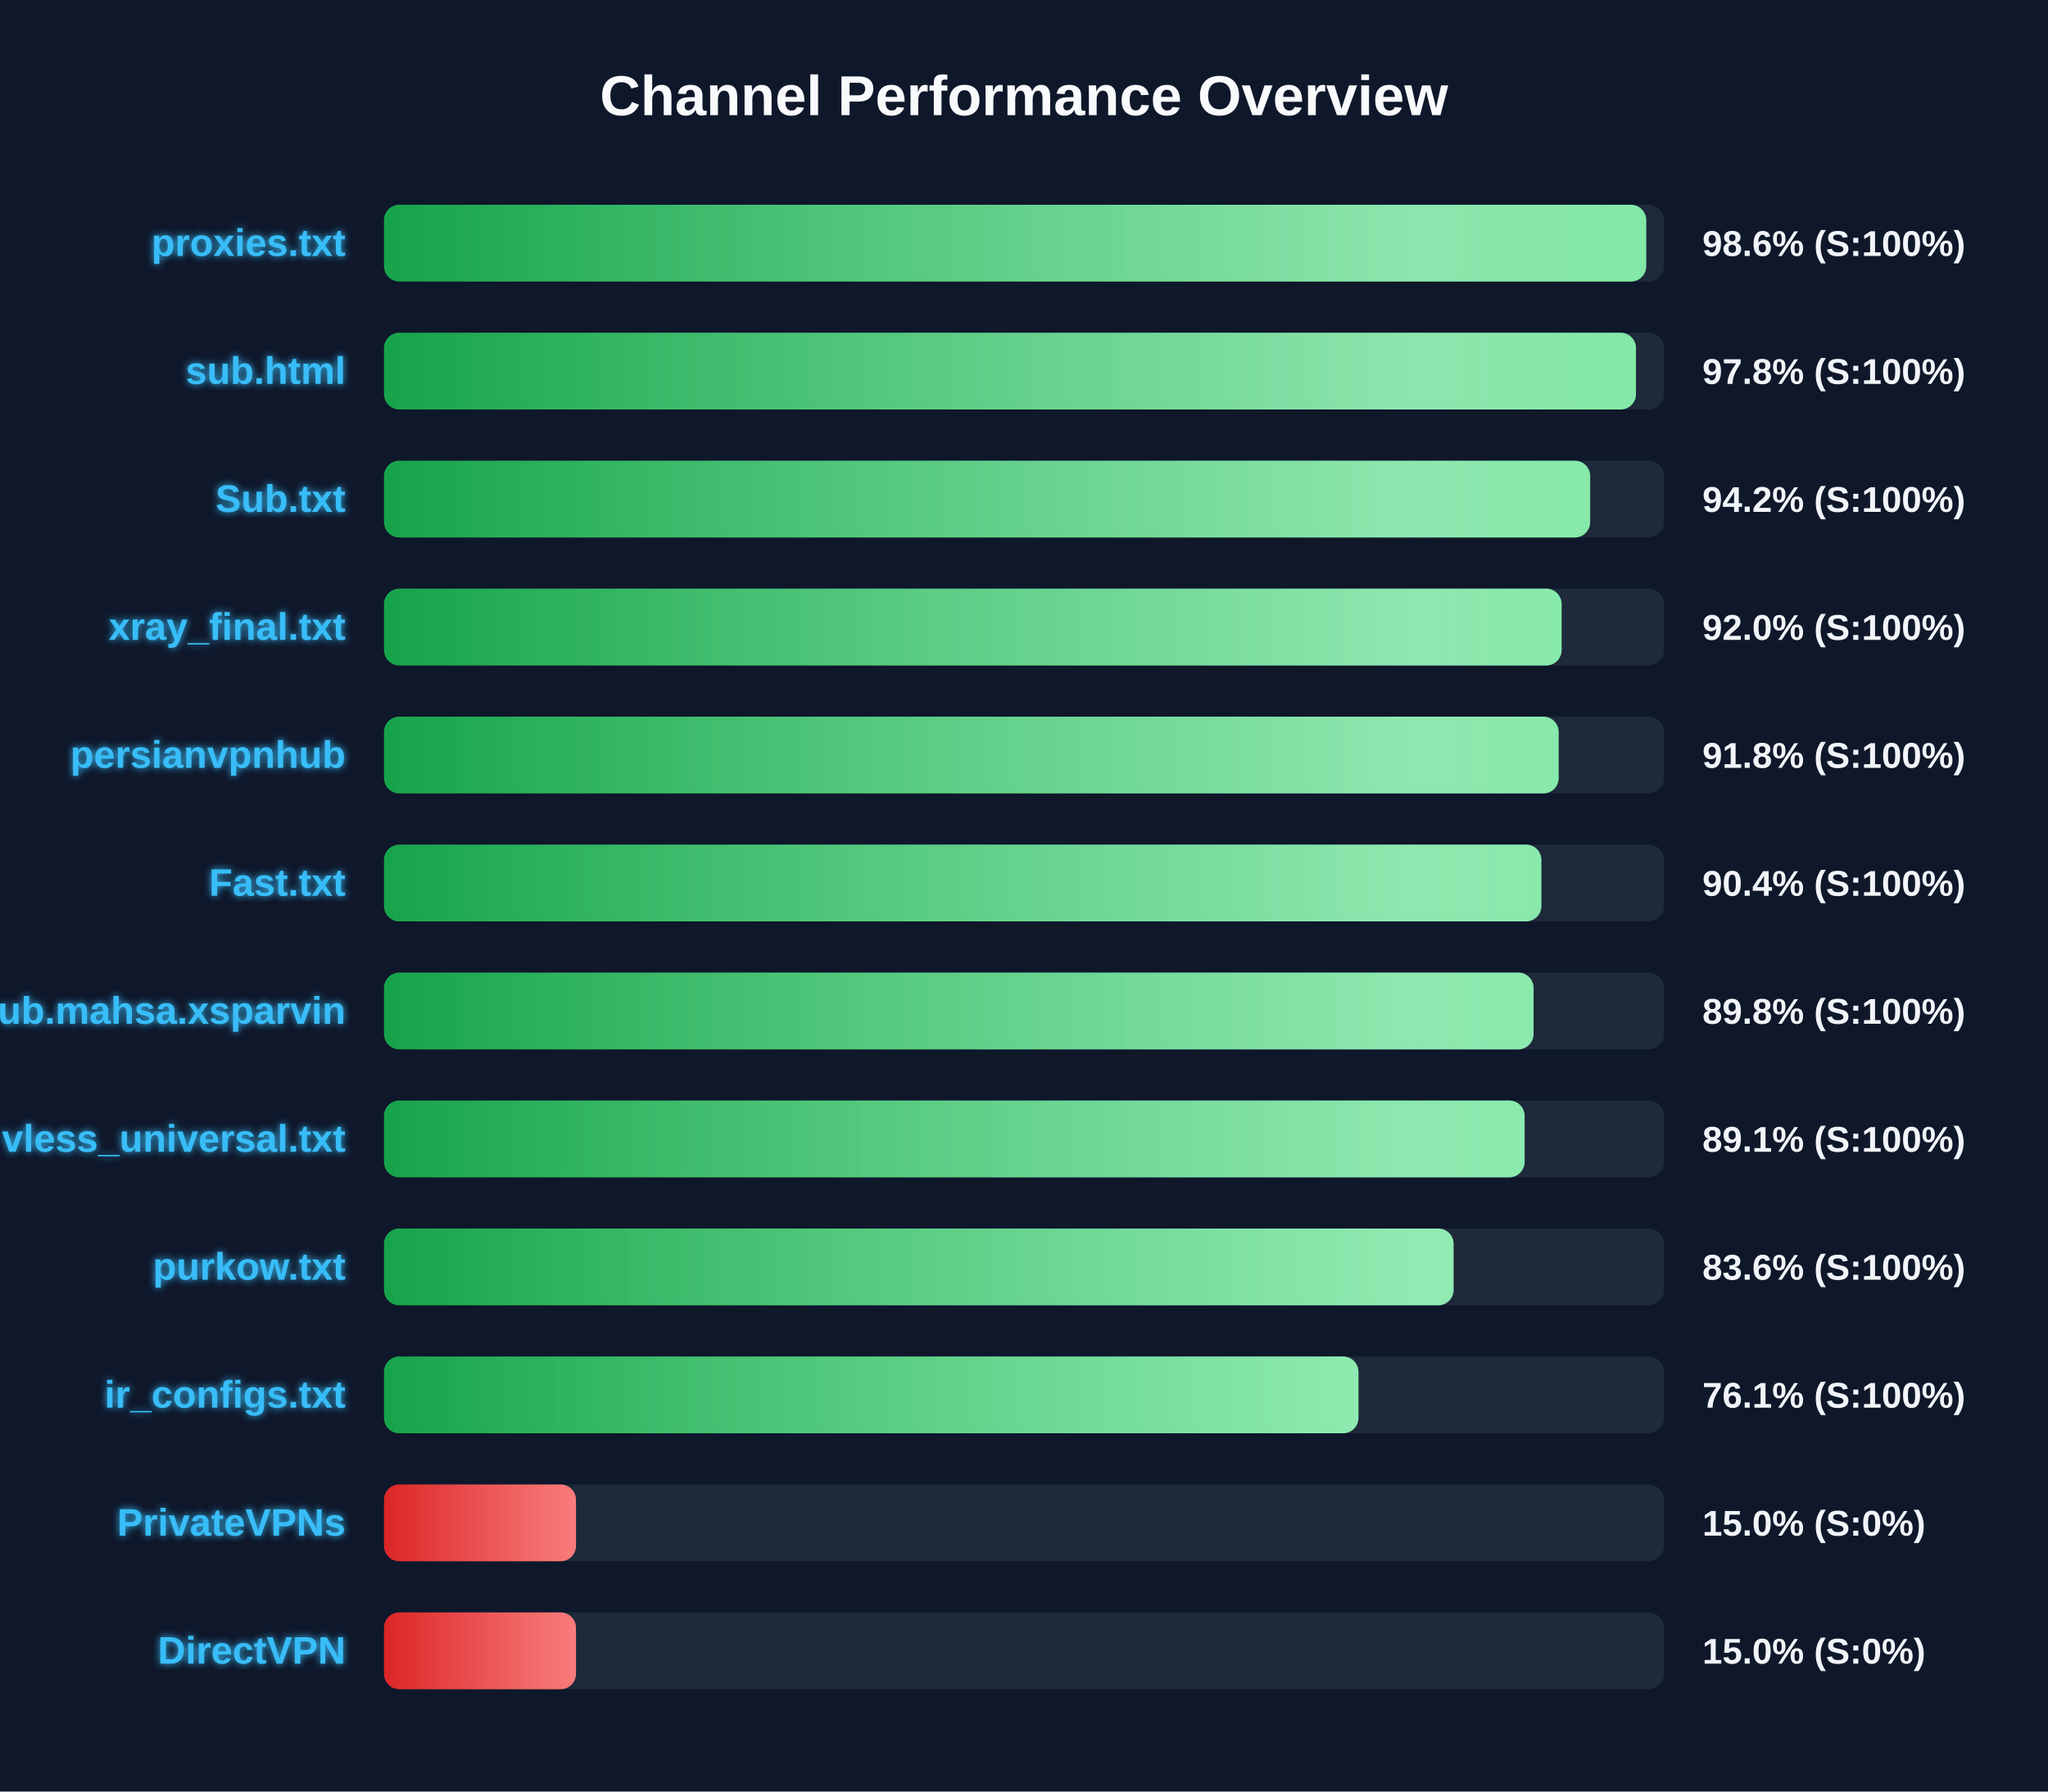
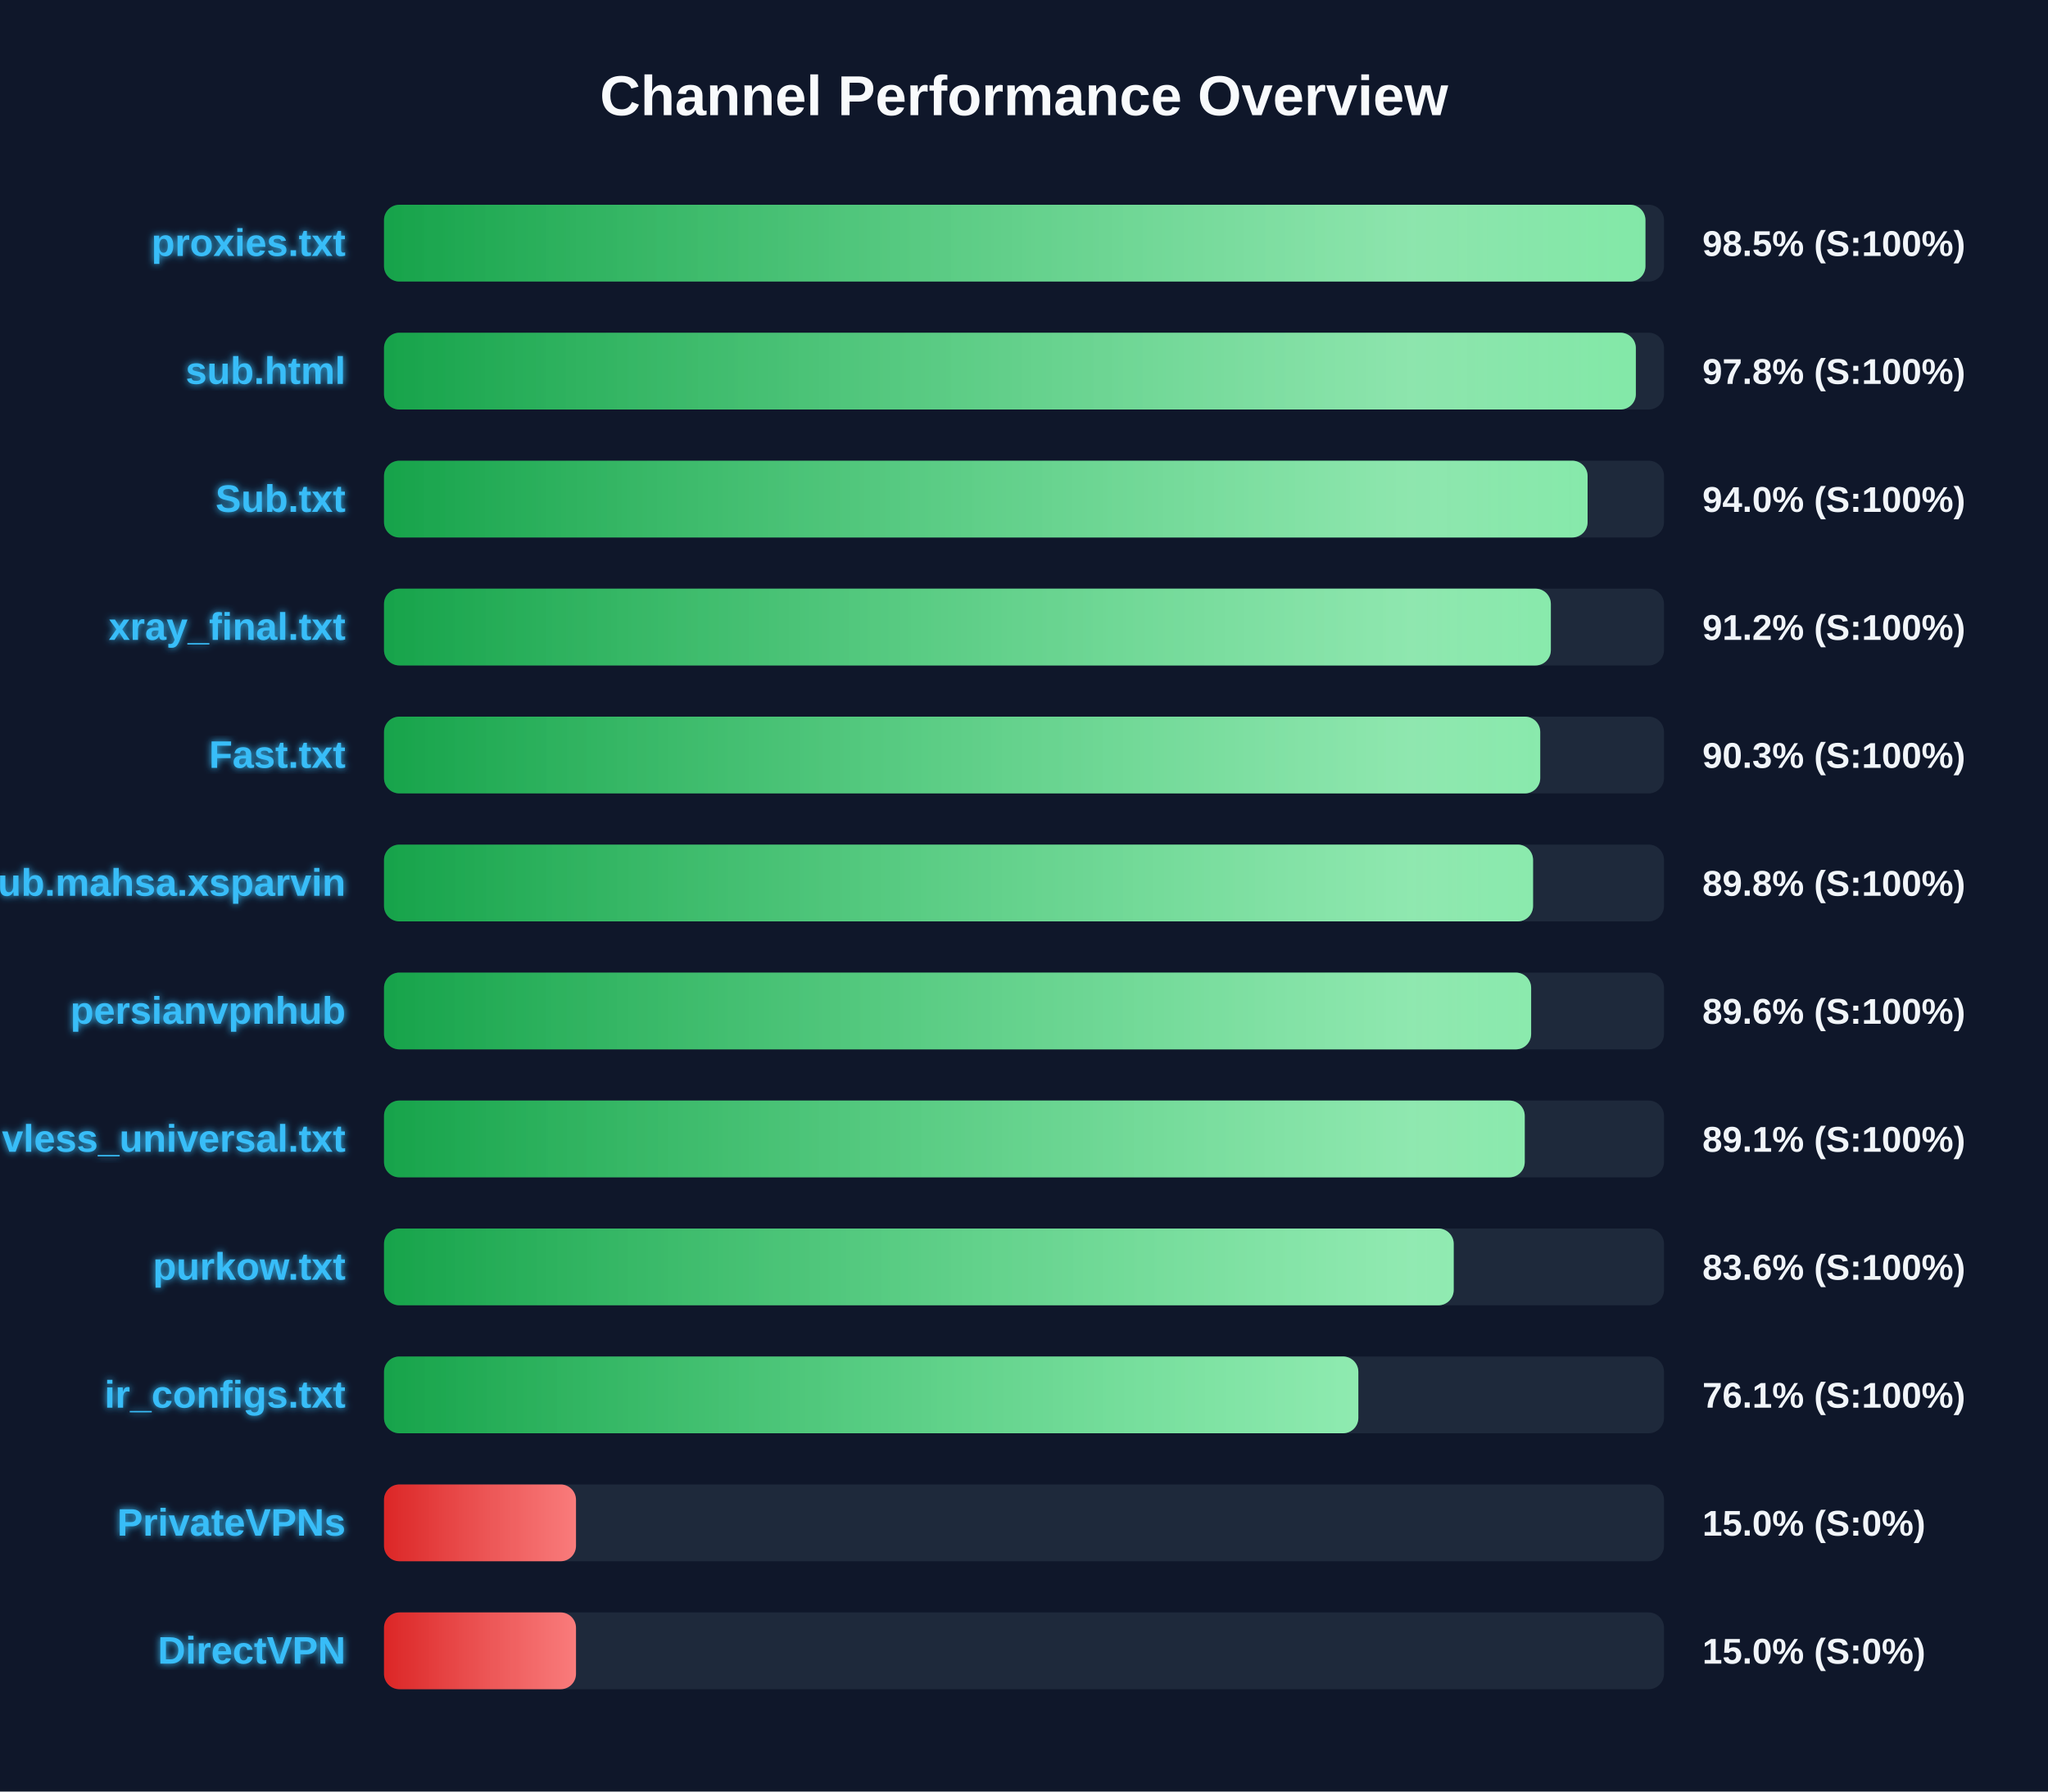
<svg xmlns="http://www.w3.org/2000/svg" width="800" height="700" version="1.1">
  <defs>
    <linearGradient id="grad-green" x1="0%" y1="0%" x2="100%" y2="0%">
      <stop offset="0%" stop-color="#16a34a" />
      <stop offset="100%" stop-color="#4ade80" />
    </linearGradient>
    <linearGradient id="grad-yellow" x1="0%" y1="0%" x2="100%" y2="0%">
      <stop offset="0%" stop-color="#ca8a04" />
      <stop offset="100%" stop-color="#fde047" />
    </linearGradient>
    <linearGradient id="grad-red" x1="0%" y1="0%" x2="100%" y2="0%">
      <stop offset="0%" stop-color="#dc2626" />
      <stop offset="100%" stop-color="#f87171" />
    </linearGradient>
    <linearGradient id="shimmer" x1="0%" y1="0%" x2="100%" y2="0%">
      <stop offset="0%" stop-color="rgba(255,255,255,0)" />
      <stop offset="50%" stop-color="rgba(255,255,255,0.4)" />
      <stop offset="100%" stop-color="rgba(255,255,255,0)" />
    </linearGradient>
    <filter id="glow" x="-20%" y="-20%" width="140%" height="140%">
      <feGaussianBlur stdDeviation="1.5" result="blur" />
      <feComposite in="SourceGraphic" in2="blur" operator="over" />
    </filter>
  </defs>
  <style>
        .bg-rect { fill: #0f172a; }
        .title { font: bold 22px 'Segoe UI', Arial, sans-serif; fill: #f8fafc; }
        .row { font: bold 15px 'Segoe UI', Arial, sans-serif; fill: #38bdf8; filter: url(#glow); }
        .score { font: bold 14px 'Segoe UI', Arial, sans-serif; fill: #f1f5f9; }
        @keyframes shimmer-anim {
            0% { transform: translateX(-100%); }
            100% { transform: translateX(200%); }
        }
        .shimmer-rect {
            animation: shimmer-anim 2.5s infinite linear;
        }
    </style>
  <rect width="100%" height="100%" class="bg-rect" />
  <text x="400" y="45" text-anchor="middle" class="title">Channel Performance Overview</text>
  <rect x="150" y="80" width="500" height="30" fill="#1e293b" rx="6" />
  <clipPath id="clip-0">
-     <rect x="150" y="80" width="493.05" height="30" rx="6" />
+     <rect x="150" y="80" width="492.75" height="30" rx="6" />
  </clipPath>
-   <rect x="150" y="80" width="493.05" height="30" fill="url(#grad-green)" rx="6" />
+   <rect x="150" y="80" width="492.75" height="30" fill="url(#grad-green)" rx="6" />
  <g clip-path="url(#clip-0)">
    <rect x="150" y="80" width="100%" height="30" fill="url(#shimmer)" class="shimmer-rect" />
  </g>
  <text x="135" y="100" text-anchor="end" class="row">proxies.txt</text>
-   <text x="665" y="100" text-anchor="start" class="score">98.6% (S:100%)</text>
+   <text x="665" y="100" text-anchor="start" class="score">98.5% (S:100%)</text>
  <rect x="150" y="130" width="500" height="30" fill="#1e293b" rx="6" />
  <clipPath id="clip-1">
-     <rect x="150" y="130" width="489.05" height="30" rx="6" />
+     <rect x="150" y="130" width="489.0" height="30" rx="6" />
  </clipPath>
-   <rect x="150" y="130" width="489.05" height="30" fill="url(#grad-green)" rx="6" />
+   <rect x="150" y="130" width="489.0" height="30" fill="url(#grad-green)" rx="6" />
  <g clip-path="url(#clip-1)">
    <rect x="150" y="130" width="100%" height="30" fill="url(#shimmer)" class="shimmer-rect" />
  </g>
  <text x="135" y="150" text-anchor="end" class="row">sub.html</text>
  <text x="665" y="150" text-anchor="start" class="score">97.8% (S:100%)</text>
  <rect x="150" y="180" width="500" height="30" fill="#1e293b" rx="6" />
  <clipPath id="clip-2">
-     <rect x="150" y="180" width="471.15" height="30" rx="6" />
+     <rect x="150" y="180" width="470.15" height="30" rx="6" />
  </clipPath>
-   <rect x="150" y="180" width="471.15" height="30" fill="url(#grad-green)" rx="6" />
+   <rect x="150" y="180" width="470.15" height="30" fill="url(#grad-green)" rx="6" />
  <g clip-path="url(#clip-2)">
    <rect x="150" y="180" width="100%" height="30" fill="url(#shimmer)" class="shimmer-rect" />
  </g>
  <text x="135" y="200" text-anchor="end" class="row">Sub.txt</text>
-   <text x="665" y="200" text-anchor="start" class="score">94.2% (S:100%)</text>
+   <text x="665" y="200" text-anchor="start" class="score">94.0% (S:100%)</text>
  <rect x="150" y="230" width="500" height="30" fill="#1e293b" rx="6" />
  <clipPath id="clip-3">
-     <rect x="150" y="230" width="460.0" height="30" rx="6" />
+     <rect x="150" y="230" width="455.8" height="30" rx="6" />
  </clipPath>
-   <rect x="150" y="230" width="460.0" height="30" fill="url(#grad-green)" rx="6" />
+   <rect x="150" y="230" width="455.8" height="30" fill="url(#grad-green)" rx="6" />
  <g clip-path="url(#clip-3)">
    <rect x="150" y="230" width="100%" height="30" fill="url(#shimmer)" class="shimmer-rect" />
  </g>
  <text x="135" y="250" text-anchor="end" class="row">xray_final.txt</text>
-   <text x="665" y="250" text-anchor="start" class="score">92.0% (S:100%)</text>
+   <text x="665" y="250" text-anchor="start" class="score">91.2% (S:100%)</text>
  <rect x="150" y="280" width="500" height="30" fill="#1e293b" rx="6" />
  <clipPath id="clip-4">
-     <rect x="150" y="280" width="458.85" height="30" rx="6" />
+     <rect x="150" y="280" width="451.65" height="30" rx="6" />
  </clipPath>
-   <rect x="150" y="280" width="458.85" height="30" fill="url(#grad-green)" rx="6" />
+   <rect x="150" y="280" width="451.65" height="30" fill="url(#grad-green)" rx="6" />
  <g clip-path="url(#clip-4)">
    <rect x="150" y="280" width="100%" height="30" fill="url(#shimmer)" class="shimmer-rect" />
  </g>
-   <text x="135" y="300" text-anchor="end" class="row">persianvpnhub</text>
-   <text x="665" y="300" text-anchor="start" class="score">91.8% (S:100%)</text>
+   <text x="135" y="300" text-anchor="end" class="row">Fast.txt</text>
+   <text x="665" y="300" text-anchor="start" class="score">90.3% (S:100%)</text>
  <rect x="150" y="330" width="500" height="30" fill="#1e293b" rx="6" />
  <clipPath id="clip-5">
-     <rect x="150" y="330" width="452.1" height="30" rx="6" />
+     <rect x="150" y="330" width="448.85" height="30" rx="6" />
  </clipPath>
-   <rect x="150" y="330" width="452.1" height="30" fill="url(#grad-green)" rx="6" />
+   <rect x="150" y="330" width="448.85" height="30" fill="url(#grad-green)" rx="6" />
  <g clip-path="url(#clip-5)">
    <rect x="150" y="330" width="100%" height="30" fill="url(#shimmer)" class="shimmer-rect" />
  </g>
-   <text x="135" y="350" text-anchor="end" class="row">Fast.txt</text>
-   <text x="665" y="350" text-anchor="start" class="score">90.4% (S:100%)</text>
+   <text x="135" y="350" text-anchor="end" class="row">Sub.mahsa.xsparvin</text>
+   <text x="665" y="350" text-anchor="start" class="score">89.8% (S:100%)</text>
  <rect x="150" y="380" width="500" height="30" fill="#1e293b" rx="6" />
  <clipPath id="clip-6">
-     <rect x="150" y="380" width="449.05" height="30" rx="6" />
+     <rect x="150" y="380" width="448.1" height="30" rx="6" />
  </clipPath>
-   <rect x="150" y="380" width="449.05" height="30" fill="url(#grad-green)" rx="6" />
+   <rect x="150" y="380" width="448.1" height="30" fill="url(#grad-green)" rx="6" />
  <g clip-path="url(#clip-6)">
    <rect x="150" y="380" width="100%" height="30" fill="url(#shimmer)" class="shimmer-rect" />
  </g>
-   <text x="135" y="400" text-anchor="end" class="row">Sub.mahsa.xsparvin</text>
-   <text x="665" y="400" text-anchor="start" class="score">89.8% (S:100%)</text>
+   <text x="135" y="400" text-anchor="end" class="row">persianvpnhub</text>
+   <text x="665" y="400" text-anchor="start" class="score">89.6% (S:100%)</text>
  <rect x="150" y="430" width="500" height="30" fill="#1e293b" rx="6" />
  <clipPath id="clip-7">
-     <rect x="150" y="430" width="445.55" height="30" rx="6" />
+     <rect x="150" y="430" width="445.6" height="30" rx="6" />
  </clipPath>
-   <rect x="150" y="430" width="445.55" height="30" fill="url(#grad-green)" rx="6" />
+   <rect x="150" y="430" width="445.6" height="30" fill="url(#grad-green)" rx="6" />
  <g clip-path="url(#clip-7)">
    <rect x="150" y="430" width="100%" height="30" fill="url(#shimmer)" class="shimmer-rect" />
  </g>
  <text x="135" y="450" text-anchor="end" class="row">vless_universal.txt</text>
  <text x="665" y="450" text-anchor="start" class="score">89.1% (S:100%)</text>
  <rect x="150" y="480" width="500" height="30" fill="#1e293b" rx="6" />
  <clipPath id="clip-8">
-     <rect x="150" y="480" width="417.8" height="30" rx="6" />
+     <rect x="150" y="480" width="417.85" height="30" rx="6" />
  </clipPath>
-   <rect x="150" y="480" width="417.8" height="30" fill="url(#grad-green)" rx="6" />
+   <rect x="150" y="480" width="417.85" height="30" fill="url(#grad-green)" rx="6" />
  <g clip-path="url(#clip-8)">
    <rect x="150" y="480" width="100%" height="30" fill="url(#shimmer)" class="shimmer-rect" />
  </g>
  <text x="135" y="500" text-anchor="end" class="row">purkow.txt</text>
  <text x="665" y="500" text-anchor="start" class="score">83.6% (S:100%)</text>
  <rect x="150" y="530" width="500" height="30" fill="#1e293b" rx="6" />
  <clipPath id="clip-9">
-     <rect x="150" y="530" width="380.65" height="30" rx="6" />
+     <rect x="150" y="530" width="380.6" height="30" rx="6" />
  </clipPath>
-   <rect x="150" y="530" width="380.65" height="30" fill="url(#grad-green)" rx="6" />
+   <rect x="150" y="530" width="380.6" height="30" fill="url(#grad-green)" rx="6" />
  <g clip-path="url(#clip-9)">
    <rect x="150" y="530" width="100%" height="30" fill="url(#shimmer)" class="shimmer-rect" />
  </g>
  <text x="135" y="550" text-anchor="end" class="row">ir_configs.txt</text>
  <text x="665" y="550" text-anchor="start" class="score">76.1% (S:100%)</text>
  <rect x="150" y="580" width="500" height="30" fill="#1e293b" rx="6" />
  <clipPath id="clip-10">
    <rect x="150" y="580" width="75.0" height="30" rx="6" />
  </clipPath>
  <rect x="150" y="580" width="75.0" height="30" fill="url(#grad-red)" rx="6" />
  <g clip-path="url(#clip-10)">
    <rect x="150" y="580" width="100%" height="30" fill="url(#shimmer)" class="shimmer-rect" />
  </g>
  <text x="135" y="600" text-anchor="end" class="row">PrivateVPNs</text>
  <text x="665" y="600" text-anchor="start" class="score">15.0% (S:0%)</text>
  <rect x="150" y="630" width="500" height="30" fill="#1e293b" rx="6" />
  <clipPath id="clip-11">
    <rect x="150" y="630" width="75.0" height="30" rx="6" />
  </clipPath>
  <rect x="150" y="630" width="75.0" height="30" fill="url(#grad-red)" rx="6" />
  <g clip-path="url(#clip-11)">
    <rect x="150" y="630" width="100%" height="30" fill="url(#shimmer)" class="shimmer-rect" />
  </g>
  <text x="135" y="650" text-anchor="end" class="row">DirectVPN</text>
  <text x="665" y="650" text-anchor="start" class="score">15.0% (S:0%)</text>
</svg>
